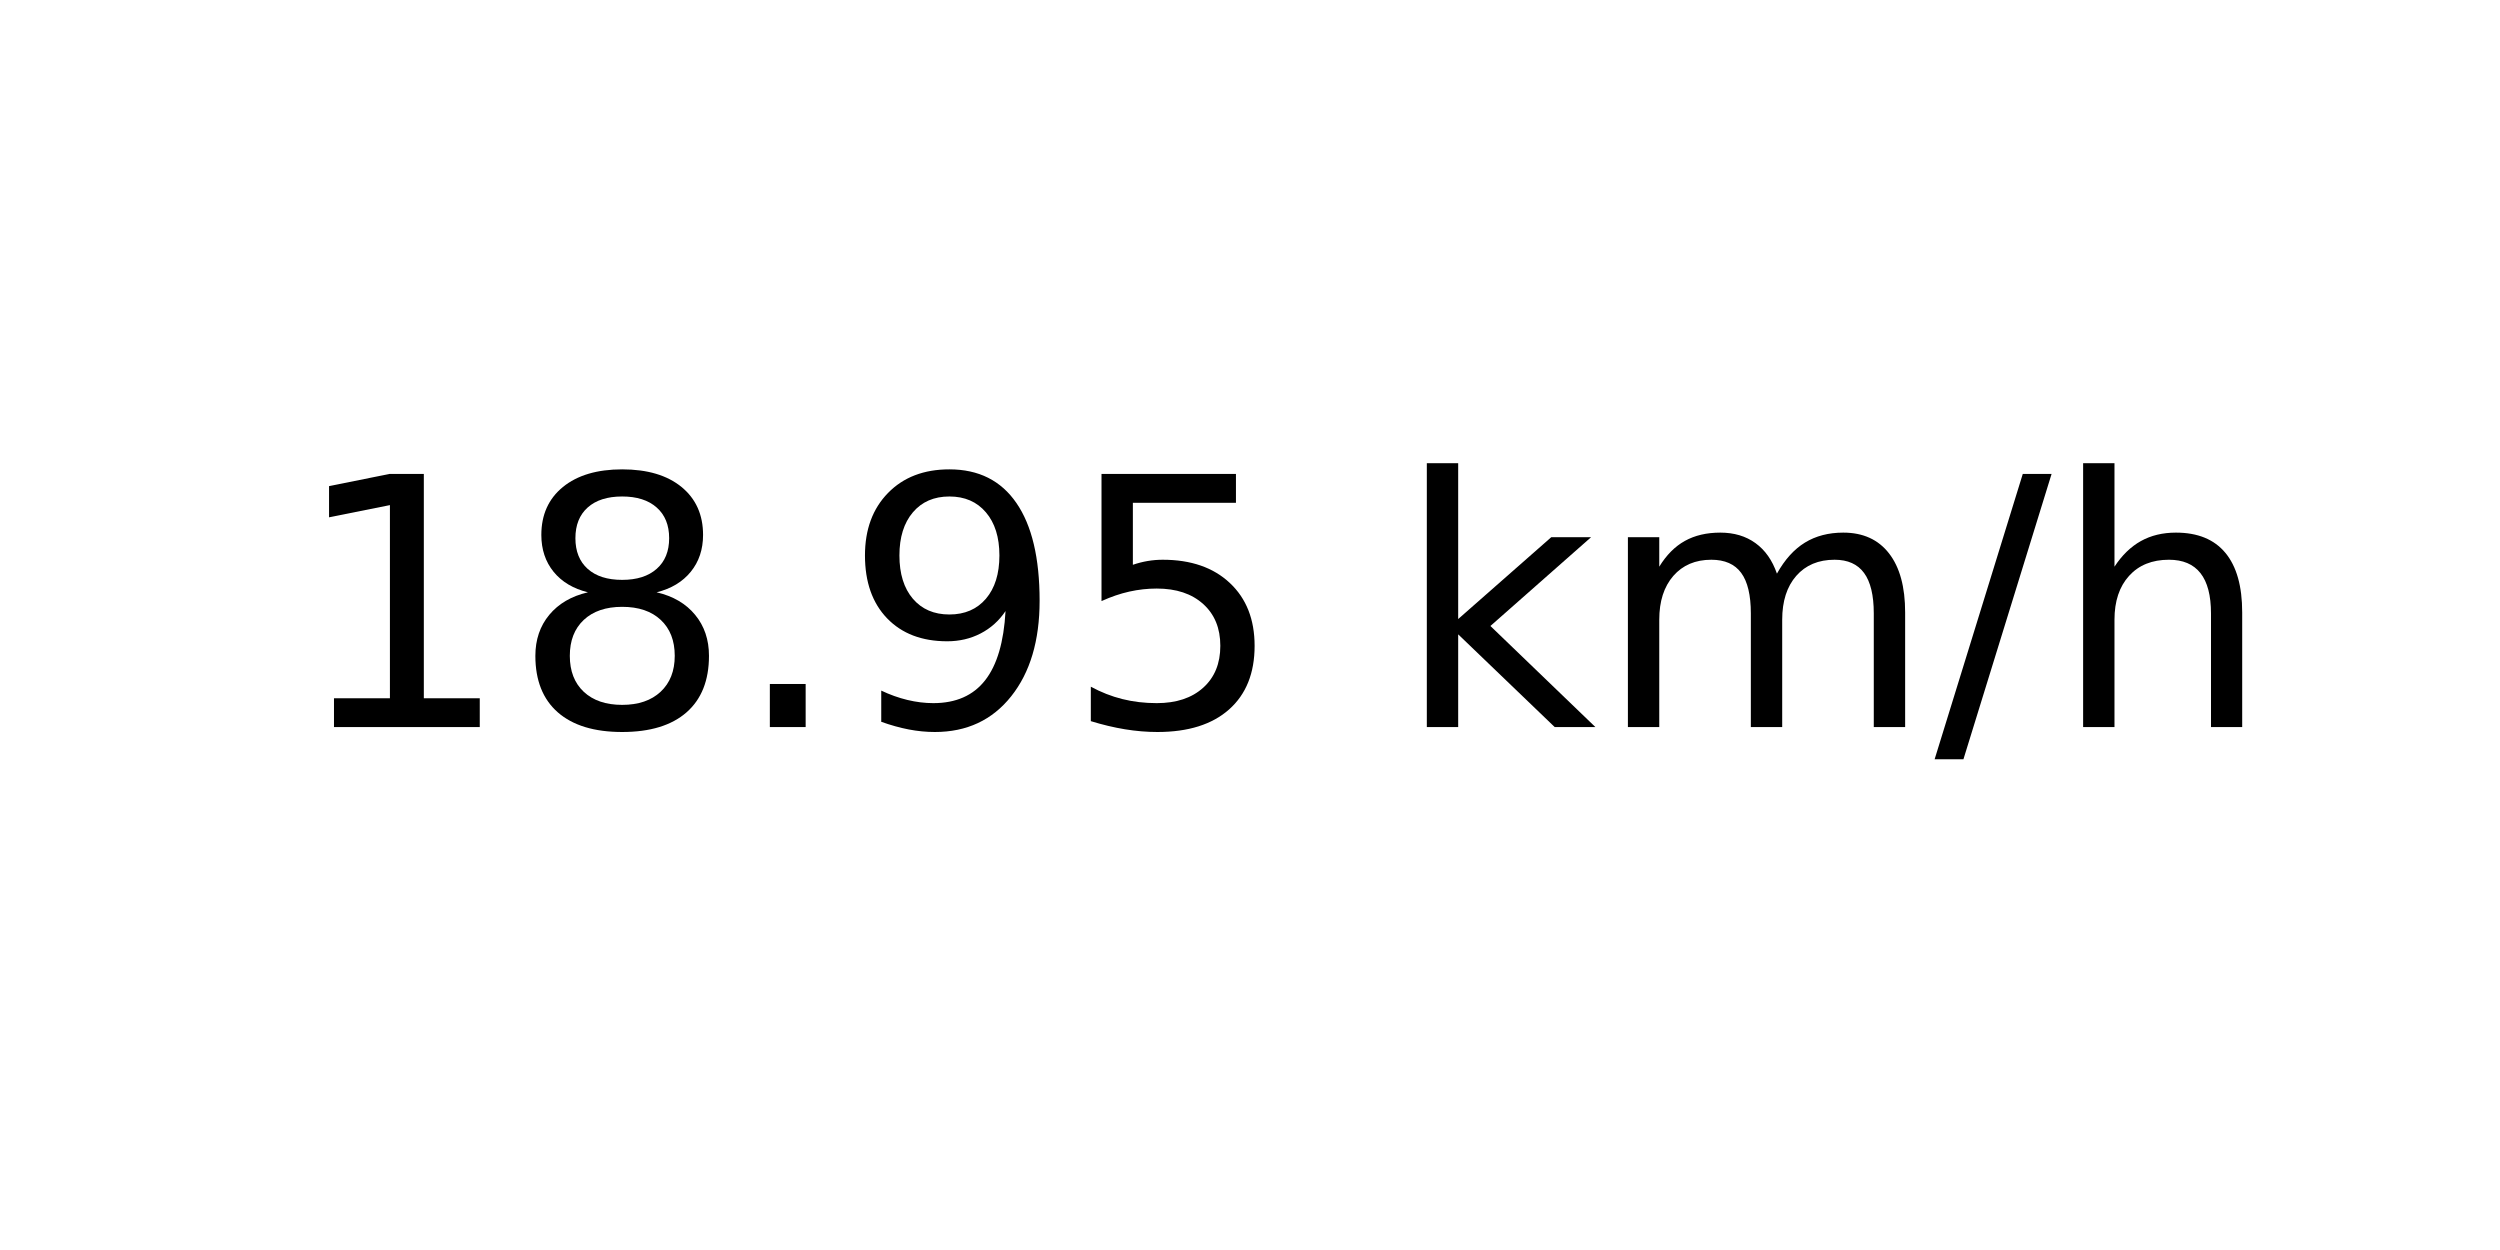
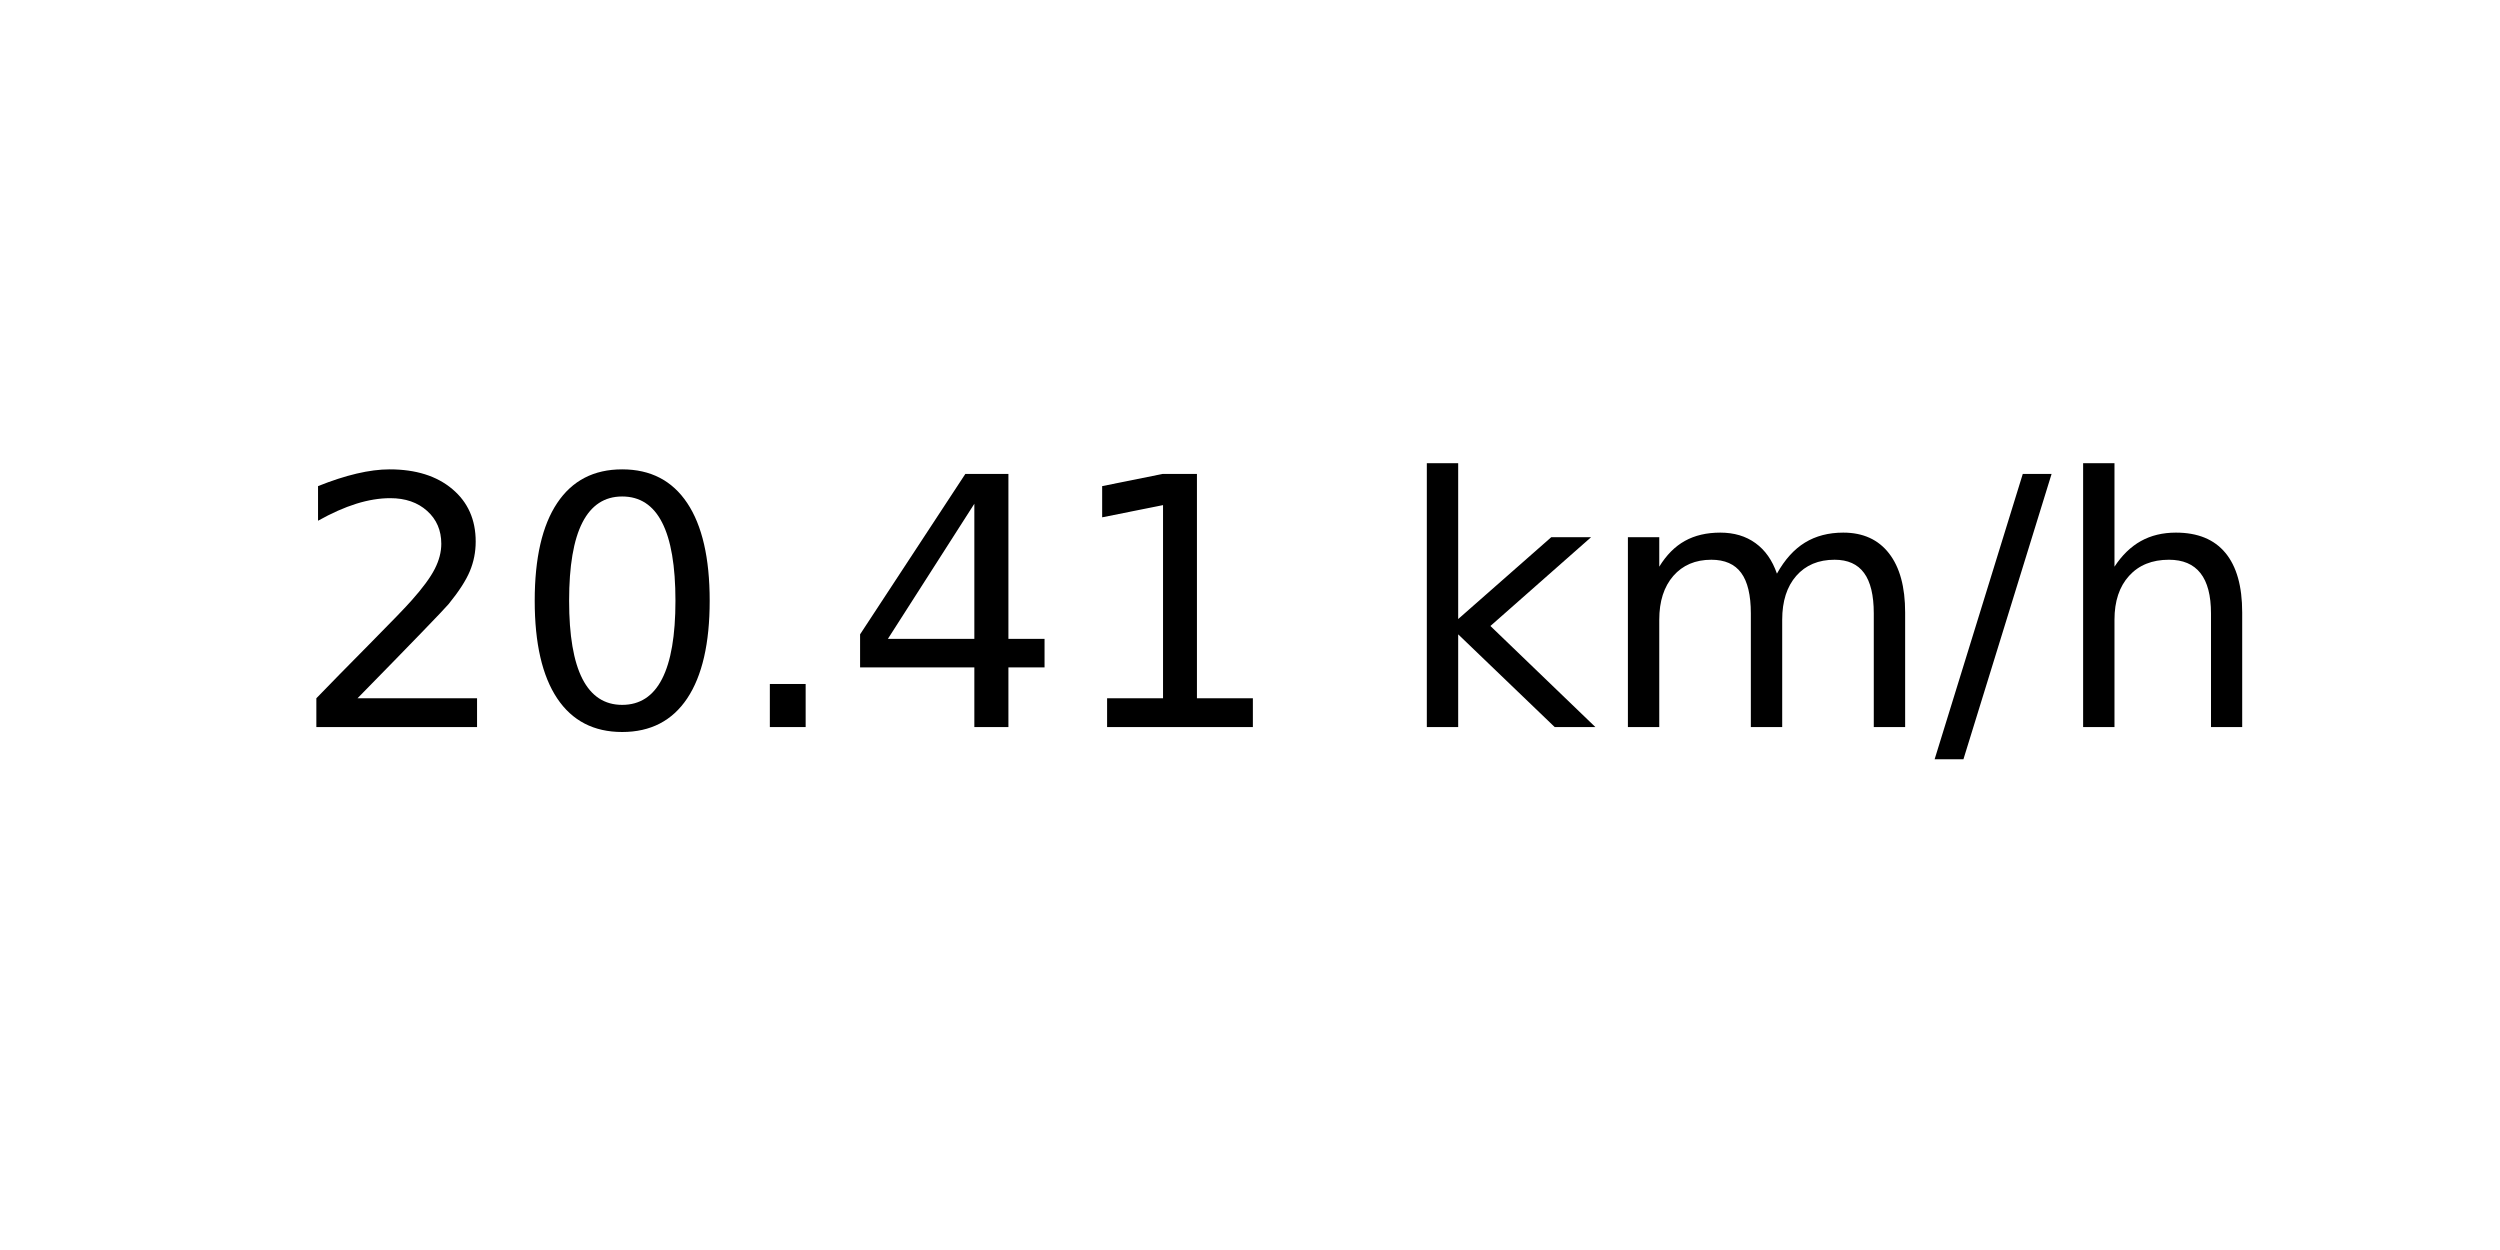
<svg xmlns="http://www.w3.org/2000/svg" xmlns:xlink="http://www.w3.org/1999/xlink" width="72pt" height="36pt" viewBox="0 0 72 36" version="1.1">
  <defs>
    <style type="text/css">*{stroke-linejoin: round; stroke-linecap: butt}</style>
  </defs>
  <g id="figure_1">
    <g id="axes_1">
      <g id="text_1">
        <g transform="translate(8.378125 20.93937) scale(0.1 -0.1)">
          <defs>
+             <path id="DejaVuSans-32" d="M 1228 531  L 3431 531  L 3431 0  L 469 0  L 469 531  Q 828 903 1448 1529  Q 2069 2156 2228 2338  Q 2531 2678 2651 2914  Q 2772 3150 2772 3378  Q 2772 3750 2511 3984  Q 2250 4219 1831 4219  Q 1534 4219 1204 4116  Q 875 4013 500 3803  L 500 4441  Q 881 4594 1212 4672  Q 1544 4750 1819 4750  Q 2544 4750 2975 4387  Q 3406 4025 3406 3419  Q 3406 3131 3298 2873  Q 3191 2616 2906 2266  Q 2828 2175 2409 1742  Q 1991 1309 1228 531  z " transform="scale(0.015625)" />
+             <path id="DejaVuSans-30" d="M 2034 4250  Q 1547 4250 1301 3770  Q 1056 3291 1056 2328  Q 1056 1369 1301 889  Q 1547 409 2034 409  Q 2525 409 2770 889  Q 3016 1369 3016 2328  Q 3016 3291 2770 3770  Q 2525 4250 2034 4250  z M 2034 4750  Q 2819 4750 3233 4129  Q 3647 3509 3647 2328  Q 3647 1150 3233 529  Q 2819 -91 2034 -91  Q 1250 -91 836 529  Q 422 1150 422 2328  Q 422 3509 836 4129  Q 1250 4750 2034 4750  z " transform="scale(0.015625)" />
+             <path id="DejaVuSans-2e" d="M 684 794  L 1344 794  L 1344 0  L 684 0  L 684 794  z " transform="scale(0.015625)" />
+             <path id="DejaVuSans-34" d="M 2419 4116  L 825 1625  L 2419 1625  L 2419 4116  z M 2253 4666  L 3047 4666  L 3047 1625  L 3713 1625  L 3713 1100  L 3047 1100  L 3047 0  L 2419 0  L 2419 1100  L 313 1100  L 313 1709  L 2253 4666  z " transform="scale(0.015625)" />
            <path id="DejaVuSans-31" d="M 794 531  L 1825 531  L 1825 4091  L 703 3866  L 703 4441  L 1819 4666  L 2450 4666  L 2450 531  L 3481 531  L 3481 0  L 794 0  L 794 531  z " transform="scale(0.015625)" />
-             <path id="DejaVuSans-38" d="M 2034 2216  Q 1584 2216 1326 1975  Q 1069 1734 1069 1313  Q 1069 891 1326 650  Q 1584 409 2034 409  Q 2484 409 2743 651  Q 3003 894 3003 1313  Q 3003 1734 2745 1975  Q 2488 2216 2034 2216  z M 1403 2484  Q 997 2584 770 2862  Q 544 3141 544 3541  Q 544 4100 942 4425  Q 1341 4750 2034 4750  Q 2731 4750 3128 4425  Q 3525 4100 3525 3541  Q 3525 3141 3298 2862  Q 3072 2584 2669 2484  Q 3125 2378 3379 2068  Q 3634 1759 3634 1313  Q 3634 634 3220 271  Q 2806 -91 2034 -91  Q 1263 -91 848 271  Q 434 634 434 1313  Q 434 1759 690 2068  Q 947 2378 1403 2484  z M 1172 3481  Q 1172 3119 1398 2916  Q 1625 2713 2034 2713  Q 2441 2713 2670 2916  Q 2900 3119 2900 3481  Q 2900 3844 2670 4047  Q 2441 4250 2034 4250  Q 1625 4250 1398 4047  Q 1172 3844 1172 3481  z " transform="scale(0.015625)" />
-             <path id="DejaVuSans-2e" d="M 684 794  L 1344 794  L 1344 0  L 684 0  L 684 794  z " transform="scale(0.015625)" />
-             <path id="DejaVuSans-39" d="M 703 97  L 703 672  Q 941 559 1184 500  Q 1428 441 1663 441  Q 2288 441 2617 861  Q 2947 1281 2994 2138  Q 2813 1869 2534 1725  Q 2256 1581 1919 1581  Q 1219 1581 811 2004  Q 403 2428 403 3163  Q 403 3881 828 4315  Q 1253 4750 1959 4750  Q 2769 4750 3195 4129  Q 3622 3509 3622 2328  Q 3622 1225 3098 567  Q 2575 -91 1691 -91  Q 1453 -91 1209 -44  Q 966 3 703 97  z M 1959 2075  Q 2384 2075 2632 2365  Q 2881 2656 2881 3163  Q 2881 3666 2632 3958  Q 2384 4250 1959 4250  Q 1534 4250 1286 3958  Q 1038 3666 1038 3163  Q 1038 2656 1286 2365  Q 1534 2075 1959 2075  z " transform="scale(0.015625)" />
-             <path id="DejaVuSans-35" d="M 691 4666  L 3169 4666  L 3169 4134  L 1269 4134  L 1269 2991  Q 1406 3038 1543 3061  Q 1681 3084 1819 3084  Q 2600 3084 3056 2656  Q 3513 2228 3513 1497  Q 3513 744 3044 326  Q 2575 -91 1722 -91  Q 1428 -91 1123 -41  Q 819 9 494 109  L 494 744  Q 775 591 1075 516  Q 1375 441 1709 441  Q 2250 441 2565 725  Q 2881 1009 2881 1497  Q 2881 1984 2565 2268  Q 2250 2553 1709 2553  Q 1456 2553 1204 2497  Q 953 2441 691 2322  L 691 4666  z " transform="scale(0.015625)" />
            <path id="DejaVuSans-20" transform="scale(0.015625)" />
            <path id="DejaVuSans-6b" d="M 581 4863  L 1159 4863  L 1159 1991  L 2875 3500  L 3609 3500  L 1753 1863  L 3688 0  L 2938 0  L 1159 1709  L 1159 0  L 581 0  L 581 4863  z " transform="scale(0.015625)" />
            <path id="DejaVuSans-6d" d="M 3328 2828  Q 3544 3216 3844 3400  Q 4144 3584 4550 3584  Q 5097 3584 5394 3201  Q 5691 2819 5691 2113  L 5691 0  L 5113 0  L 5113 2094  Q 5113 2597 4934 2840  Q 4756 3084 4391 3084  Q 3944 3084 3684 2787  Q 3425 2491 3425 1978  L 3425 0  L 2847 0  L 2847 2094  Q 2847 2600 2669 2842  Q 2491 3084 2119 3084  Q 1678 3084 1418 2786  Q 1159 2488 1159 1978  L 1159 0  L 581 0  L 581 3500  L 1159 3500  L 1159 2956  Q 1356 3278 1631 3431  Q 1906 3584 2284 3584  Q 2666 3584 2933 3390  Q 3200 3197 3328 2828  z " transform="scale(0.015625)" />
            <path id="DejaVuSans-2f" d="M 1625 4666  L 2156 4666  L 531 -594  L 0 -594  L 1625 4666  z " transform="scale(0.015625)" />
            <path id="DejaVuSans-68" d="M 3513 2113  L 3513 0  L 2938 0  L 2938 2094  Q 2938 2591 2744 2837  Q 2550 3084 2163 3084  Q 1697 3084 1428 2787  Q 1159 2491 1159 1978  L 1159 0  L 581 0  L 581 4863  L 1159 4863  L 1159 2956  Q 1366 3272 1645 3428  Q 1925 3584 2291 3584  Q 2894 3584 3203 3211  Q 3513 2838 3513 2113  z " transform="scale(0.015625)" />
          </defs>
-           <use xlink:href="#DejaVuSans-31" />
-           <use xlink:href="#DejaVuSans-38" x="63.623" />
+           <use xlink:href="#DejaVuSans-32" />
+           <use xlink:href="#DejaVuSans-30" x="63.623" />
          <use xlink:href="#DejaVuSans-2e" x="127.246" />
-           <use xlink:href="#DejaVuSans-39" x="159.033" />
-           <use xlink:href="#DejaVuSans-35" x="222.656" />
+           <use xlink:href="#DejaVuSans-34" x="159.033" />
+           <use xlink:href="#DejaVuSans-31" x="222.656" />
          <use xlink:href="#DejaVuSans-20" x="286.279" />
          <use xlink:href="#DejaVuSans-6b" x="318.066" />
          <use xlink:href="#DejaVuSans-6d" x="375.977" />
          <use xlink:href="#DejaVuSans-2f" x="473.389" />
          <use xlink:href="#DejaVuSans-68" x="507.08" />
        </g>
      </g>
    </g>
  </g>
</svg>
